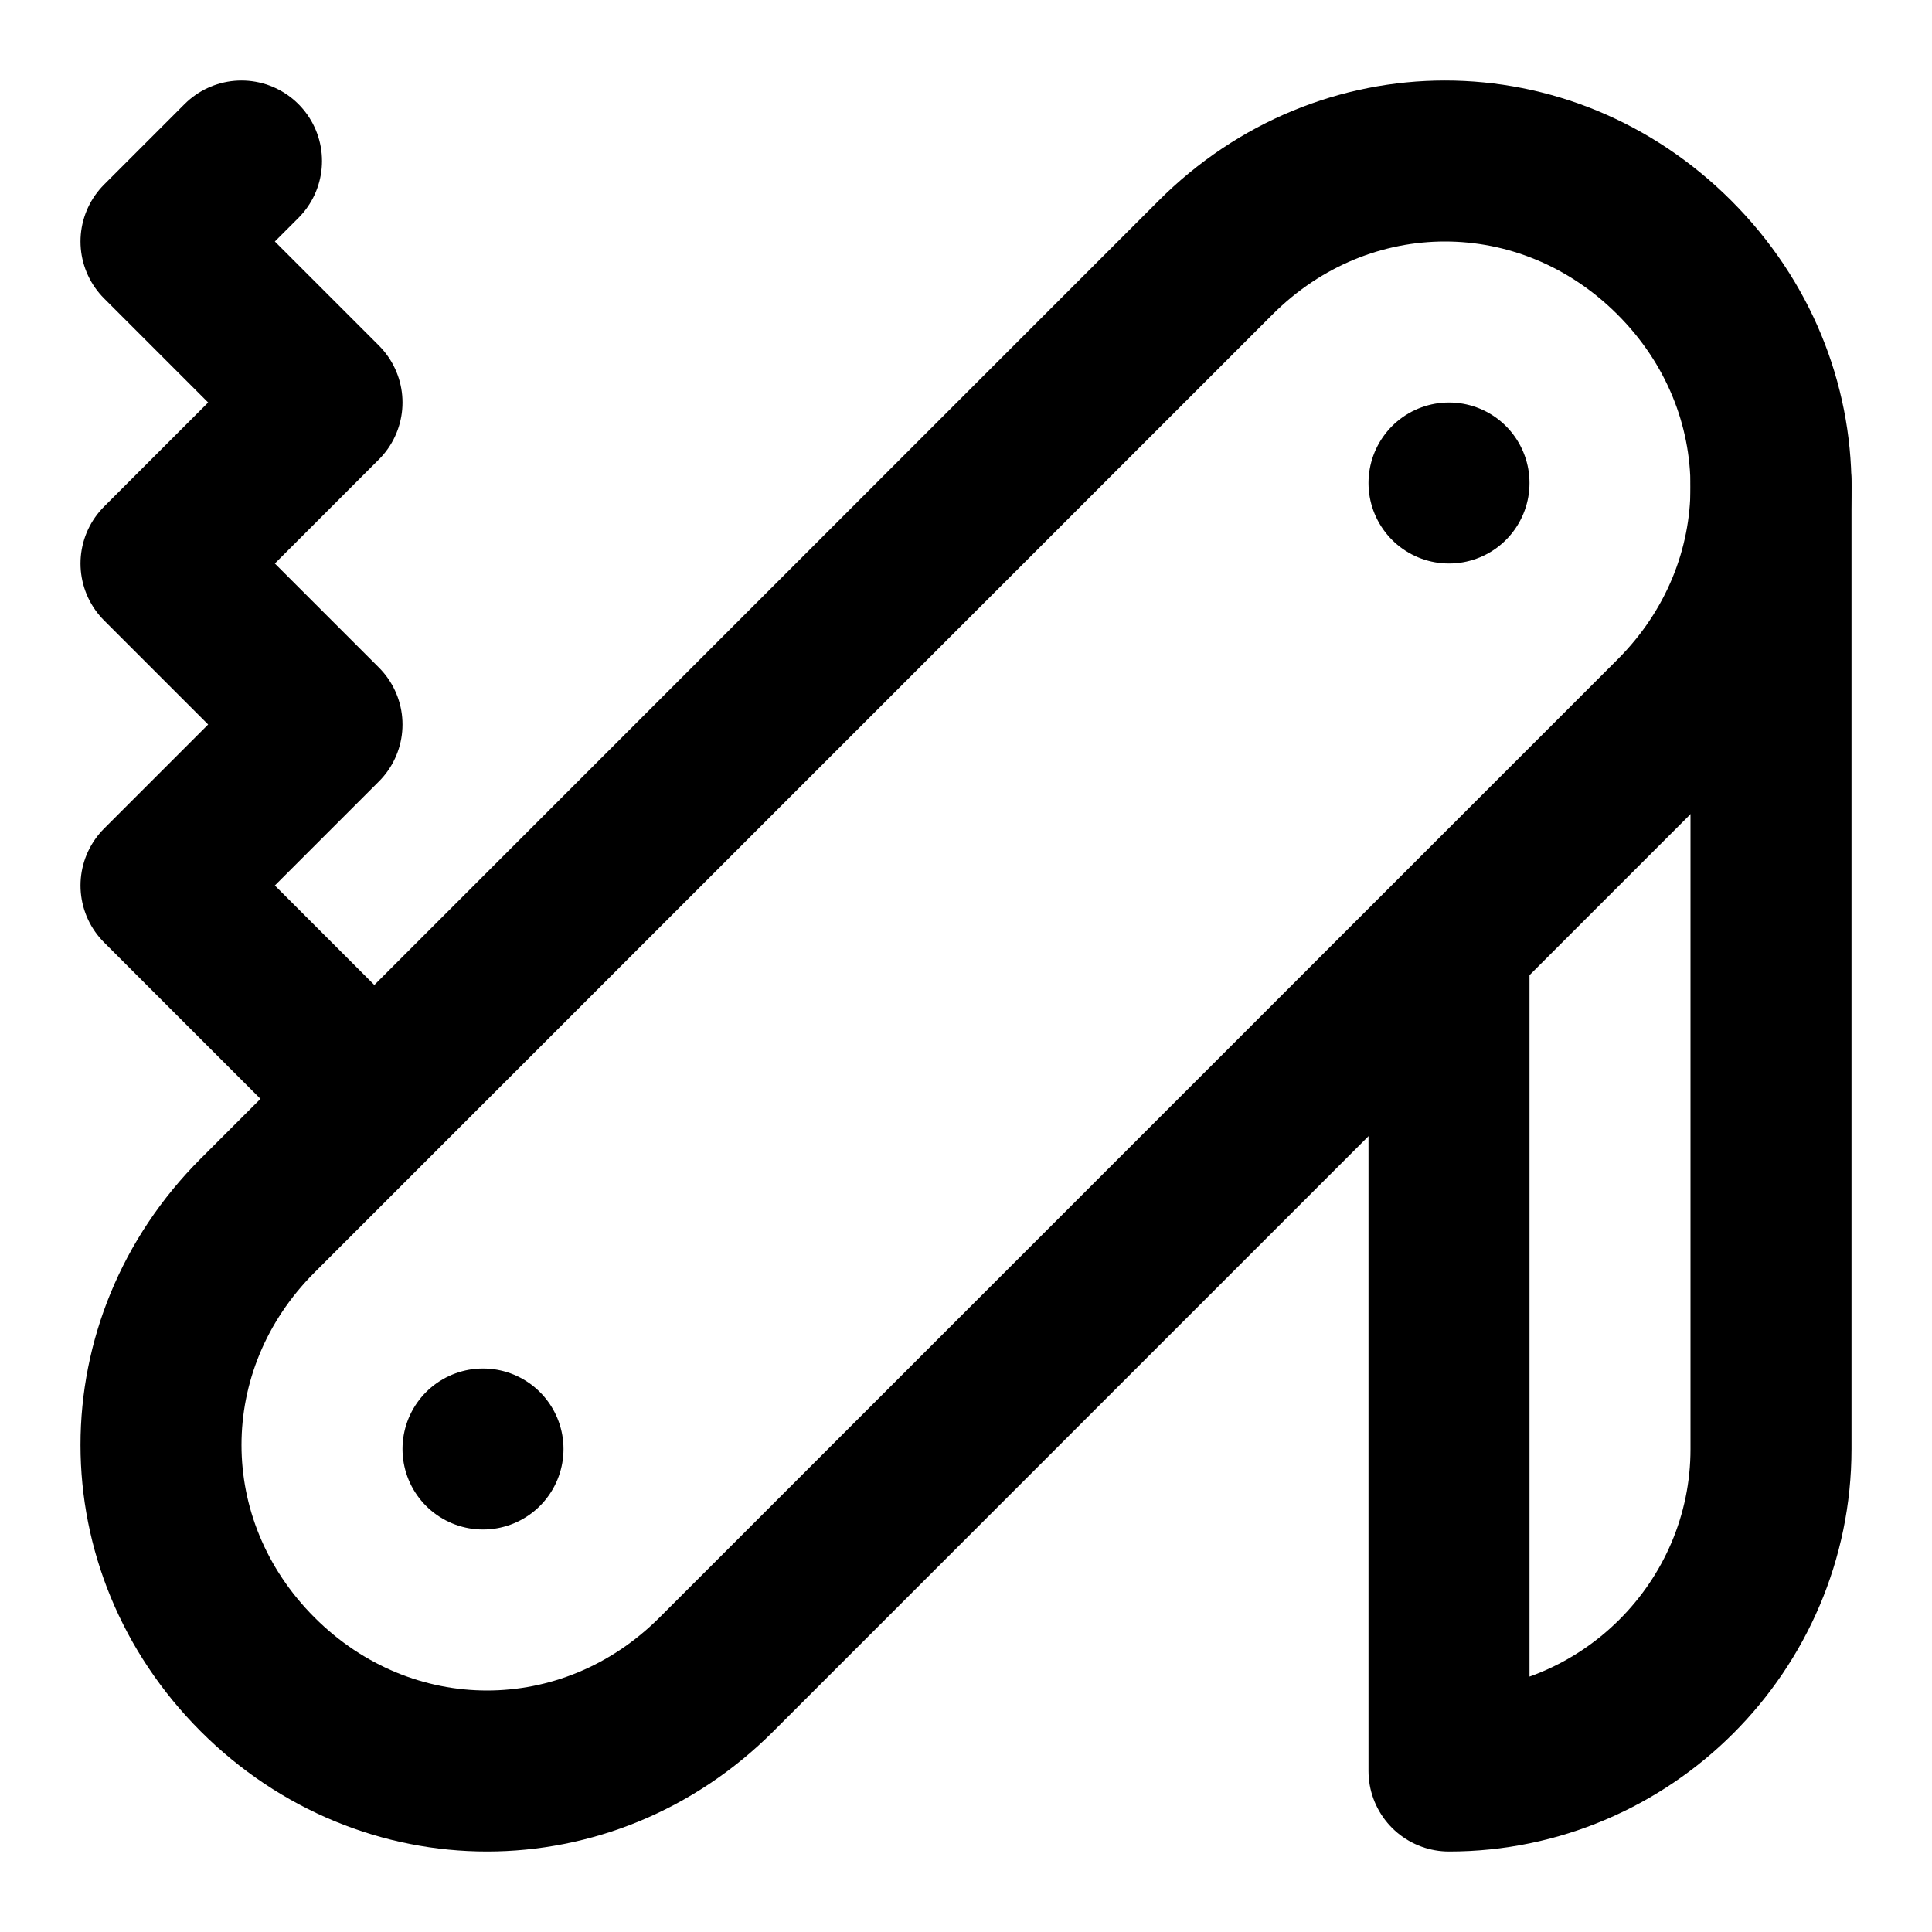
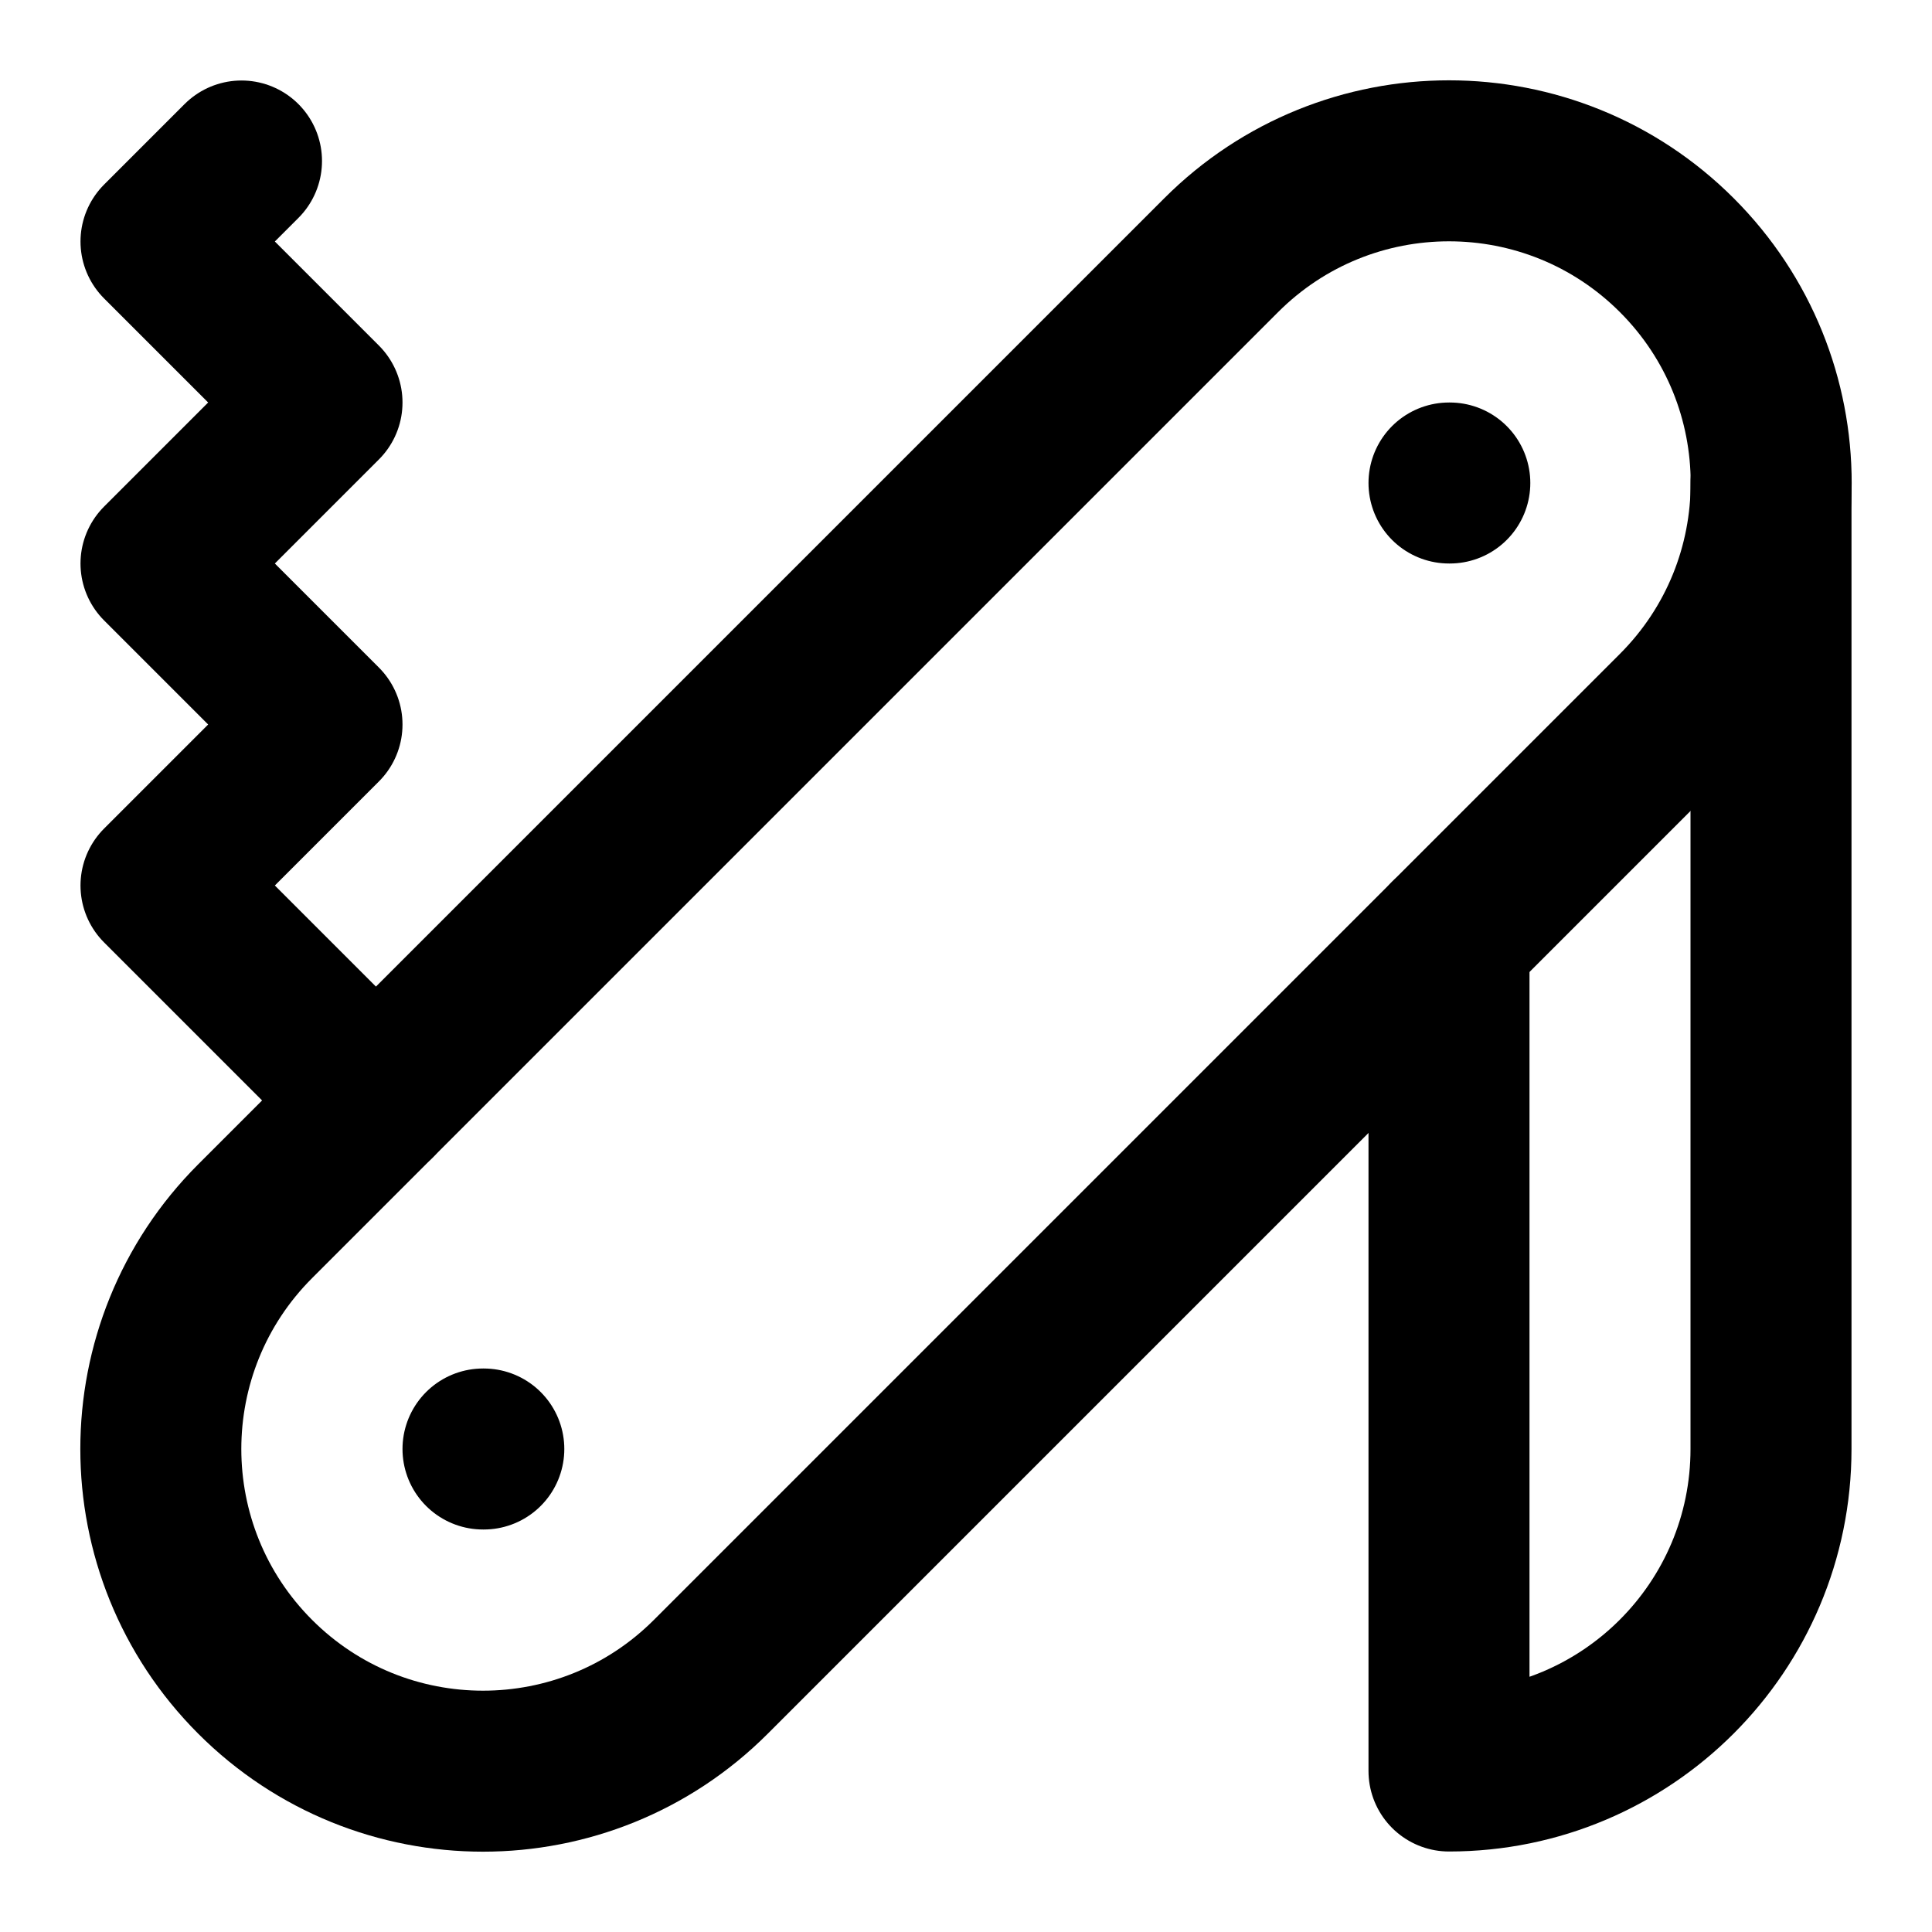
<svg xmlns="http://www.w3.org/2000/svg" width="24" height="24" viewBox="0 0 24 24" fill="none" stroke="currentColor" stroke-width="2" stroke-linecap="round" stroke-linejoin="round">
-   <path d="M18 6h0" />
-   <path d="M6 18h0" />
-   <path d="M8.9 20.8c-1.6 1.6-4.1 1.6-5.7 0-1.6-1.6-1.6-4.1 0-5.7L15.1 3.2c1.6-1.6 4.1-1.6 5.7 0 1.6 1.6 1.6 4.1 0 5.7L8.9 20.8z" />
-   <polyline points="4.6 13.6 2 11 4 9 2 7 4 5 2 3 3 2" />
-   <path d="M18 12v10h0c2.2 0 4-1.8 4-4V6" />
+   <path d="M18 6h.01" />
+   <path d="M6 18h.01" />
+   <path d="M20.83 8.83a4 4 0 0 0-5.66-5.66l-12 12a4 4 0 1 0 5.66 5.66Z" />
+   <path d="M3 2 2 3l2 2-2 2 2 2-2 2 2.67 2.67" />
+   <path d="M18 11.66V22a4 4 0 0 0 4-4V6" />
</svg>
